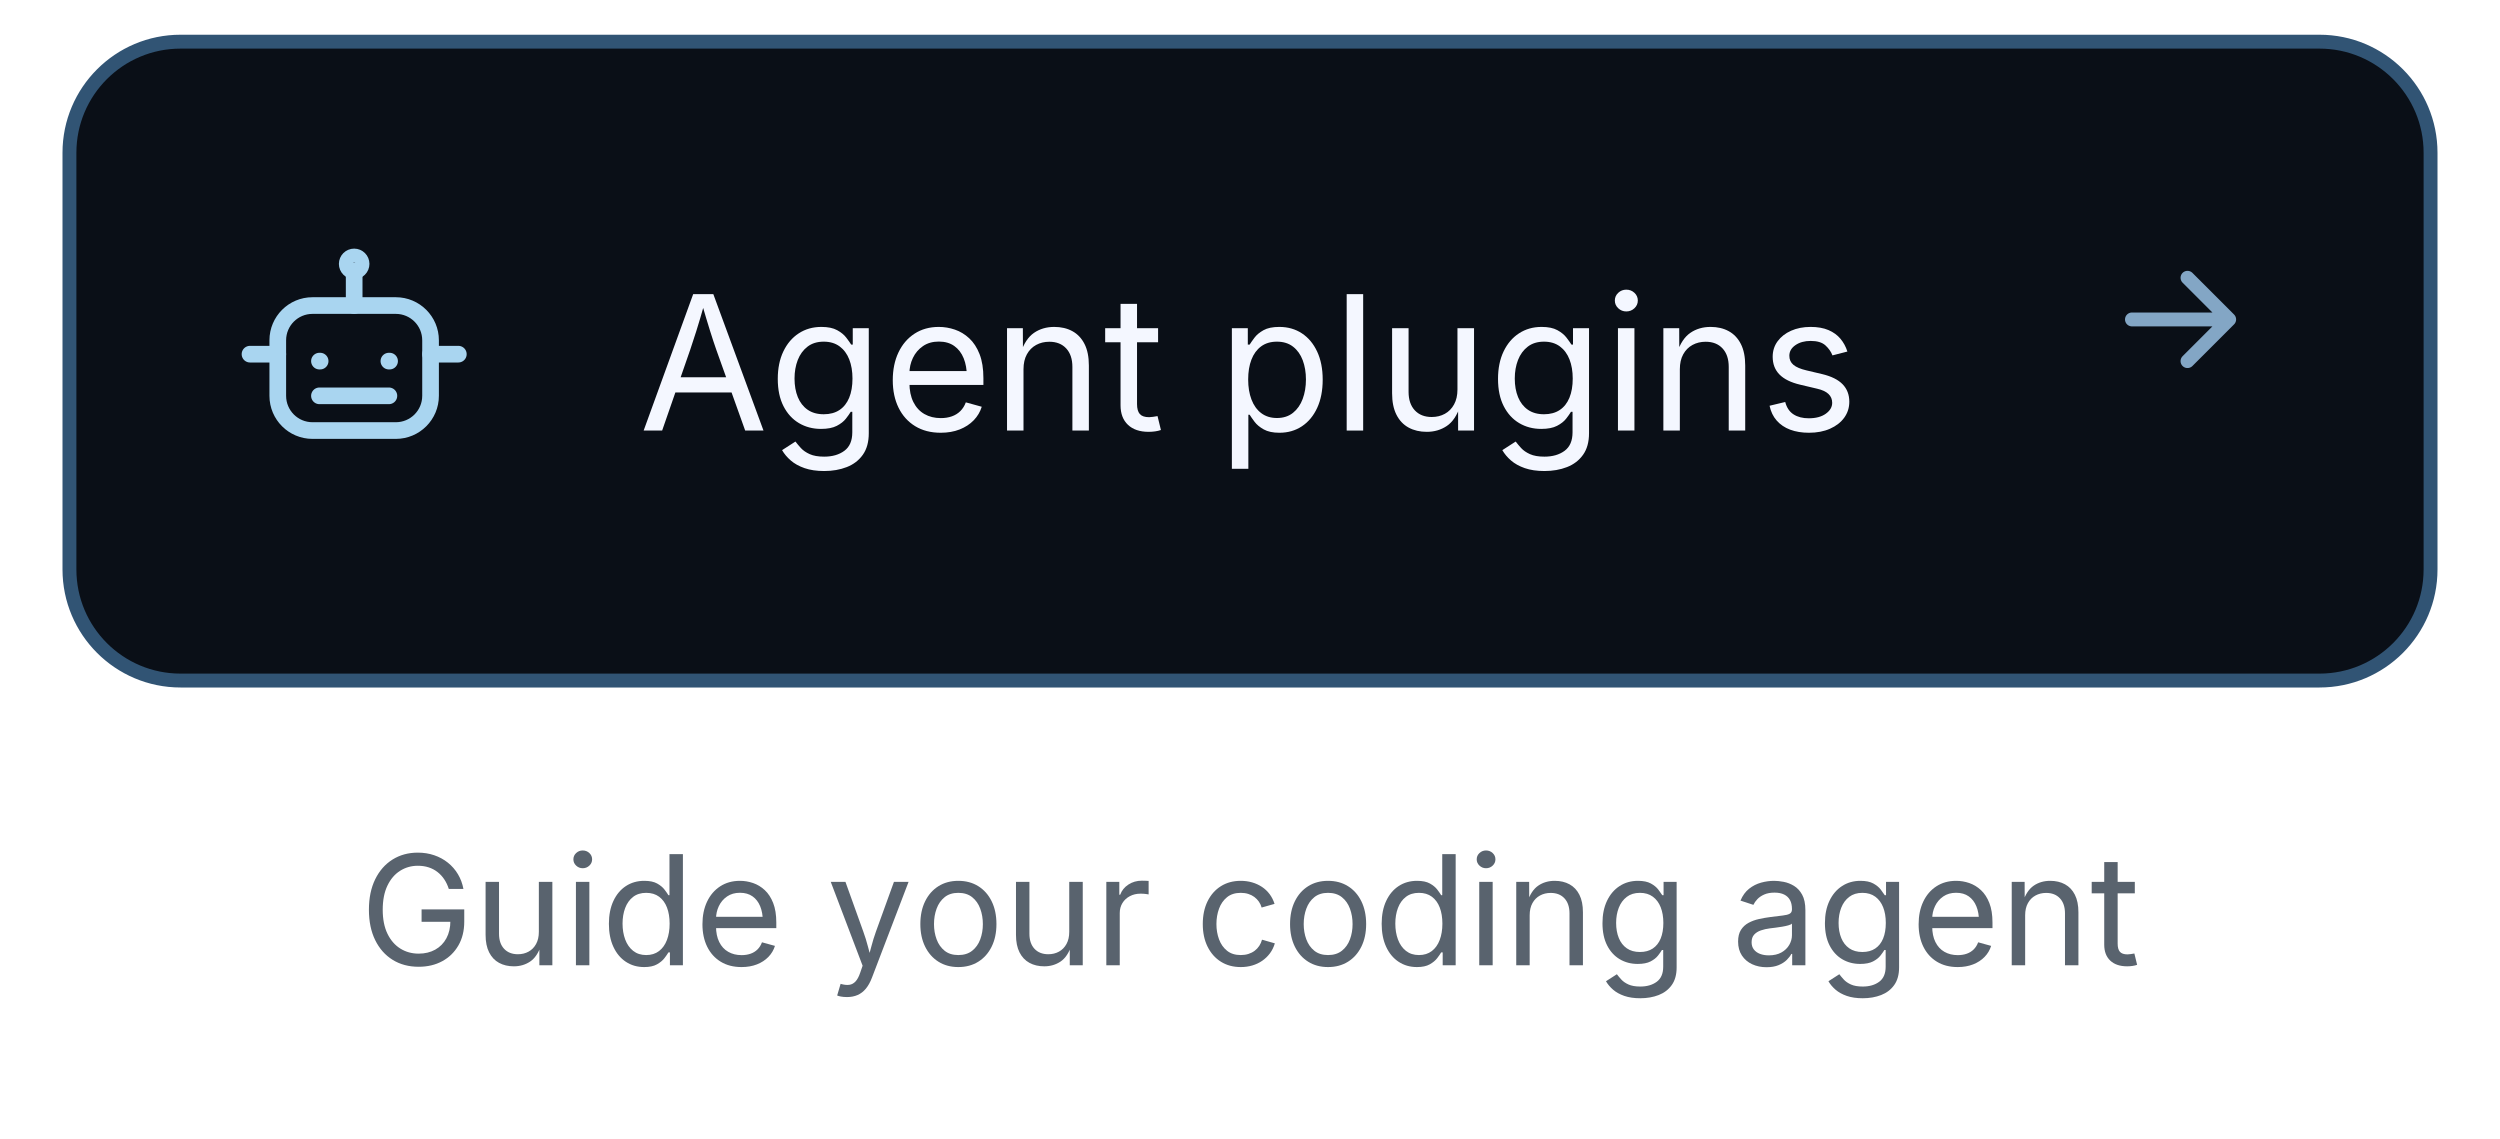
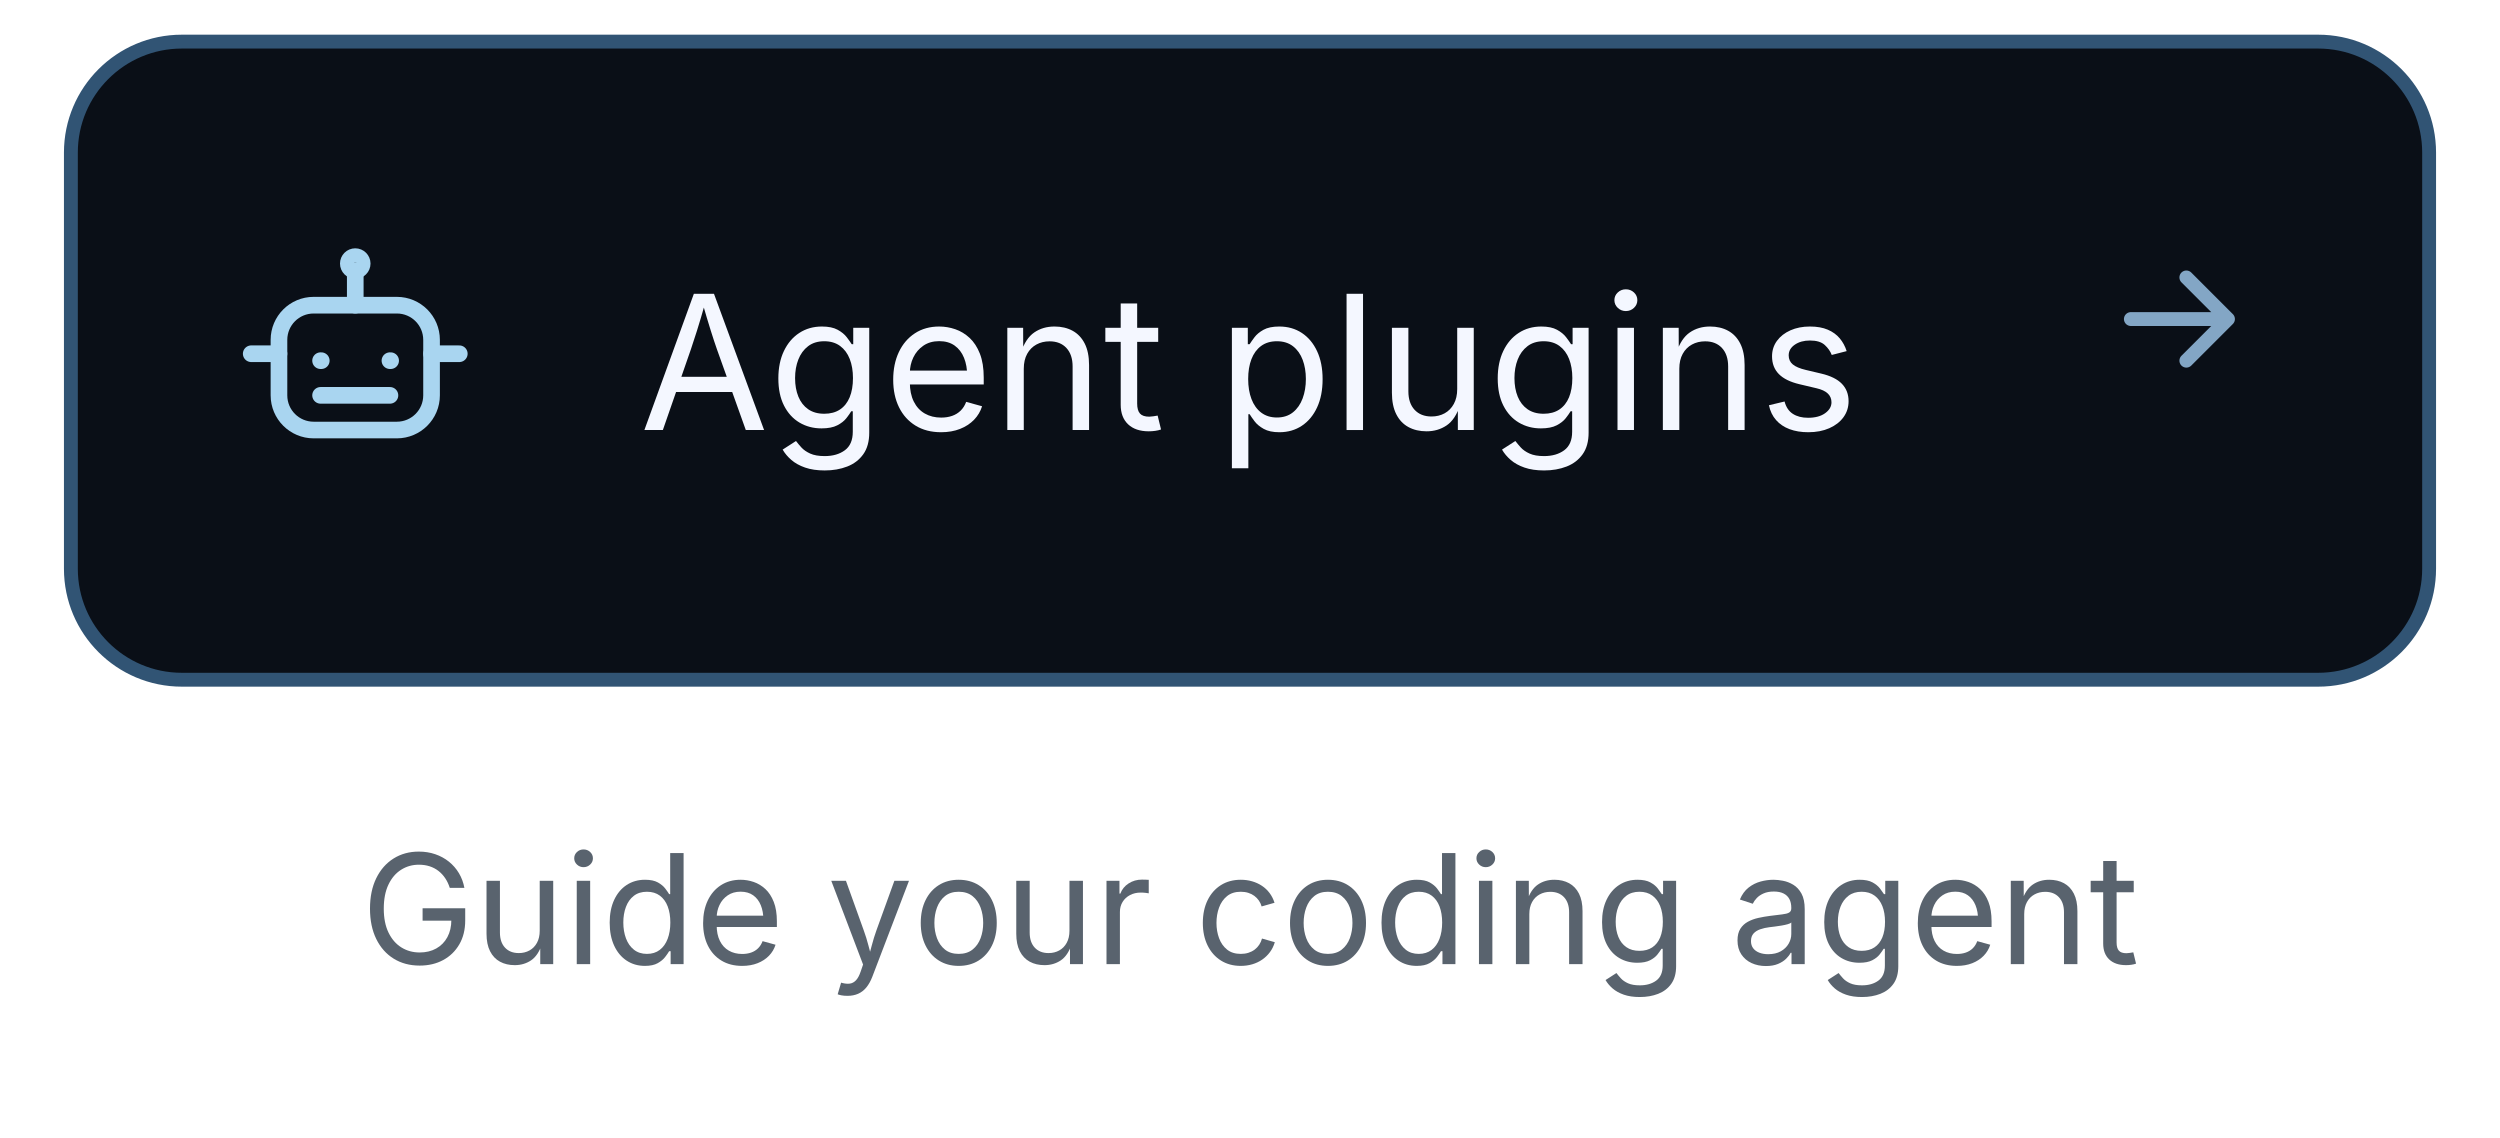
- <svg xmlns="http://www.w3.org/2000/svg" width="360" height="164" viewBox="0 0 360 164" role="img">
+ <svg xmlns="http://www.w3.org/2000/svg" width="200" height="91" viewBox="0 0 360 164" role="img">
  <rect x="10" y="6" width="340" height="92" rx="16" fill="#0A0F17" stroke="#315474" stroke-width="2" />
  <g transform="translate(36,36)" stroke="#A9D5F0" stroke-width="2.4" fill="none" stroke-linecap="round" stroke-linejoin="round">
    <rect x="4" y="8" width="22" height="18" rx="5" />
    <path d="M15 3v5m-5 8h.1m9.9 0h.1M10 21h10M0 15h4m22 0h4" />
    <circle cx="15" cy="2" r="1" />
  </g>
  <g aria-label="Agent plugins" fill="#F4F7FF" transform="translate(92,62) scale(0.01318359,-0.01318359)">
    <path transform="translate(0,0)" d="M52 0 593 1490H813L1361 0H1161L845 884Q816 966 777.5 1088.5Q739 1211 684 1401H720Q666 1209 626.5 1084.5Q587 960 561 884L254 0ZM324 416V582H1089V416Z" />
    <path transform="translate(1413,0)" d="M611 -442Q487 -442 396.5 -410.5Q306 -379 246.0 -327.0Q186 -275 151 -214L297 -120Q321 -152 356.5 -191.0Q392 -230 452.5 -257.5Q513 -285 611 -285Q745 -285 831.5 -221.0Q918 -157 918 -19V205H901Q882 173 847.5 129.0Q813 85 748.5 51.5Q684 18 576 18Q442 18 335.0 81.5Q228 145 166.0 267.0Q104 389 104 564Q104 737 165.0 864.5Q226 992 333.5 1062.0Q441 1132 580 1132Q688 1132 752.5 1096.5Q817 1061 852.0 1015.0Q887 969 906 939H923V1118H1098V-29Q1098 -173 1033.0 -264.5Q968 -356 857.5 -399.0Q747 -442 611 -442ZM606 178Q708 178 778.0 224.5Q848 271 884.0 358.5Q920 446 920 568Q920 687 884.5 777.5Q849 868 779.0 919.5Q709 971 606 971Q500 971 429.0 916.5Q358 862 322.5 771.0Q287 680 287 568Q287 453 323.0 365.0Q359 277 430.0 227.5Q501 178 606 178Z" />
    <path transform="translate(2669,0)" d="M628 -24Q466 -24 348.5 48.0Q231 120 167.5 249.0Q104 378 104 550Q104 722 166.0 853.0Q228 984 341.5 1058.0Q455 1132 607 1132Q696 1132 782.5 1102.5Q869 1073 939.5 1007.5Q1010 942 1052.0 835.0Q1094 728 1094 573V498H226V650H997L913 594Q913 704 878.5 789.5Q844 875 776.0 923.5Q708 972 607 972Q506 972 434.0 922.5Q362 873 324.0 793.5Q286 714 286 623V522Q286 398 329.0 311.5Q372 225 449.5 180.5Q527 136 629 136Q695 136 749.0 155.0Q803 174 842.0 212.5Q881 251 902 308L1076 260Q1050 176 988.0 112.0Q926 48 834.5 12.0Q743 -24 628 -24Z" />
    <path transform="translate(3863,0)" d="M338 670V0H158V1118H331L332 847H307Q358 1002 452.5 1067.0Q547 1132 674 1132Q787 1132 872.0 1085.5Q957 1039 1004.5 945.5Q1052 852 1052 710V0H872V695Q872 824 804.5 897.0Q737 970 620 970Q540 970 476.0 935.0Q412 900 375.0 833.0Q338 766 338 670Z" />
    <path transform="translate(5073,0)" d="M598 1118V964H20V1118ZM188 1384H368V290Q368 215 398.5 180.5Q429 146 500 146Q517 146 543.5 150.0Q570 154 592 158L629 6Q601 -4 565.5 -9.0Q530 -14 495 -14Q350 -14 269.0 62.5Q188 139 188 276Z" />
    <path transform="translate(5743,0)" d="" />
    <path transform="translate(6319,0)" d="M158 -418V1118H332V939H352Q371 969 405.0 1014.5Q439 1060 503.0 1096.0Q567 1132 676 1132Q816 1132 922.5 1062.0Q1029 992 1089.5 862.5Q1150 733 1150 556Q1150 378 1090.0 248.0Q1030 118 923.5 47.0Q817 -24 677 -24Q571 -24 506.0 12.5Q441 49 406.0 95.5Q371 142 352 173H338V-418ZM650 137Q755 137 825.5 193.5Q896 250 931.5 345.5Q967 441 967 558Q967 674 932.0 767.5Q897 861 826.5 916.0Q756 971 650 971Q547 971 477.0 919.0Q407 867 371.5 774.5Q336 682 336 558Q336 434 372.0 339.0Q408 244 478.5 190.5Q549 137 650 137Z" />
    <path transform="translate(7573,0)" d="M338 1490V0H158V1490Z" />
    <path transform="translate(8069,0)" d="M537 -14Q424 -14 338.5 32.5Q253 79 205.5 173.0Q158 267 158 408V1118H338V423Q338 294 406.0 221.0Q474 148 591 148Q671 148 734.5 183.0Q798 218 835.0 285.5Q872 353 872 448V1118H1053V0H879V271H903Q851 114 755.5 50.0Q660 -14 537 -14Z" />
    <path transform="translate(9280,0)" d="M611 -442Q487 -442 396.5 -410.5Q306 -379 246.0 -327.0Q186 -275 151 -214L297 -120Q321 -152 356.5 -191.0Q392 -230 452.5 -257.5Q513 -285 611 -285Q745 -285 831.5 -221.0Q918 -157 918 -19V205H901Q882 173 847.5 129.0Q813 85 748.5 51.5Q684 18 576 18Q442 18 335.0 81.5Q228 145 166.0 267.0Q104 389 104 564Q104 737 165.0 864.5Q226 992 333.5 1062.0Q441 1132 580 1132Q688 1132 752.5 1096.5Q817 1061 852.0 1015.0Q887 969 906 939H923V1118H1098V-29Q1098 -173 1033.0 -264.5Q968 -356 857.5 -399.0Q747 -442 611 -442ZM606 178Q708 178 778.0 224.5Q848 271 884.0 358.5Q920 446 920 568Q920 687 884.5 777.5Q849 868 779.0 919.5Q709 971 606 971Q500 971 429.0 916.5Q358 862 322.5 771.0Q287 680 287 568Q287 453 323.0 365.0Q359 277 430.0 227.5Q501 178 606 178Z" />
    <path transform="translate(10536,0)" d="M158 0V1118H338V0ZM249 1301Q198 1301 161.0 1336.0Q124 1371 124 1420Q124 1470 161.0 1504.5Q198 1539 249 1539Q301 1539 338.0 1504.5Q375 1470 375 1420Q375 1371 338.0 1336.0Q301 1301 249 1301Z" />
    <path transform="translate(11032,0)" d="M338 670V0H158V1118H331L332 847H307Q358 1002 452.5 1067.0Q547 1132 674 1132Q787 1132 872.0 1085.5Q957 1039 1004.5 945.5Q1052 852 1052 710V0H872V695Q872 824 804.5 897.0Q737 970 620 970Q540 970 476.0 935.0Q412 900 375.0 833.0Q338 766 338 670Z" />
    <path transform="translate(12242,0)" d="M538 -24Q423 -24 333.5 9.5Q244 43 186.0 109.0Q128 175 108 271L279 312Q303 220 369.5 177.0Q436 134 536 134Q653 134 722.5 184.0Q792 234 792 303Q792 361 751.5 399.5Q711 438 628 457L442 501Q290 537 216.0 612.5Q142 688 142 806Q142 902 196.0 975.5Q250 1049 343.5 1090.5Q437 1132 556 1132Q671 1132 751.5 1097.5Q832 1063 882.5 1002.5Q933 942 958 863L795 821Q772 881 718.5 930.0Q665 979 557 979Q457 979 390.5 933.0Q324 887 324 817Q324 755 369.0 717.5Q414 680 512 657L681 617Q833 581 906.0 505.5Q979 430 979 315Q979 217 923.5 140.5Q868 64 768.5 20.0Q669 -24 538 -24Z" />
  </g>
  <path d="M307 46h14m-6-6 6 6-6 6" stroke="#83A6C5" stroke-width="2" fill="none" stroke-linecap="round" stroke-linejoin="round" />
  <g aria-label="Guide your coding agent" fill="#59636e" transform="translate(51.81348,139) scale(0.01074219,-0.01074219)">
    <path transform="translate(0,0)" d="M789 -20Q590 -20 440.0 73.0Q290 166 206.0 337.5Q122 509 122 744Q122 981 206.0 1152.5Q290 1324 438.0 1417.0Q586 1510 777 1510Q895 1510 997.5 1475.0Q1100 1440 1181.0 1375.0Q1262 1310 1315.5 1220.5Q1369 1131 1389 1023H1193Q1170 1095 1132.0 1152.0Q1094 1209 1041.5 1250.0Q989 1291 923.0 1312.5Q857 1334 778 1334Q647 1334 540.0 1266.5Q433 1199 370.0 1067.5Q307 936 307 744Q307 554 370.5 423.0Q434 292 543.0 224.0Q652 156 789 156Q915 156 1011.0 209.5Q1107 263 1160.5 361.5Q1214 460 1214 594L1271 583H828V749H1400V586Q1400 401 1321.0 265.0Q1242 129 1104.5 54.5Q967 -20 789 -20Z" />
    <path transform="translate(1528,0)" d="M537 -14Q424 -14 338.5 32.5Q253 79 205.5 173.0Q158 267 158 408V1118H338V423Q338 294 406.0 221.0Q474 148 591 148Q671 148 734.5 183.0Q798 218 835.0 285.5Q872 353 872 448V1118H1053V0H879V271H903Q851 114 755.5 50.0Q660 -14 537 -14Z" />
    <path transform="translate(2739,0)" d="M158 0V1118H338V0ZM249 1301Q198 1301 161.0 1336.0Q124 1371 124 1420Q124 1470 161.0 1504.5Q198 1539 249 1539Q301 1539 338.0 1504.5Q375 1470 375 1420Q375 1371 338.0 1336.0Q301 1301 249 1301Z" />
    <path transform="translate(3235,0)" d="M577 -24Q438 -24 331.0 47.0Q224 118 164.0 248.0Q104 378 104 556Q104 733 164.5 862.5Q225 992 332.0 1062.0Q439 1132 578 1132Q687 1132 751.0 1096.0Q815 1060 849.5 1014.5Q884 969 902 939H916V1490H1096V0H922V173H902Q884 142 848.5 95.5Q813 49 748.5 12.5Q684 -24 577 -24ZM604 137Q706 137 776.0 190.5Q846 244 882.0 339.0Q918 434 918 558Q918 682 882.5 774.5Q847 867 777.0 919.0Q707 971 604 971Q498 971 427.5 916.0Q357 861 322.0 767.5Q287 674 287 558Q287 441 322.5 345.5Q358 250 429.0 193.5Q500 137 604 137Z" />
    <path transform="translate(4489,0)" d="M628 -24Q466 -24 348.5 48.0Q231 120 167.5 249.0Q104 378 104 550Q104 722 166.0 853.0Q228 984 341.5 1058.0Q455 1132 607 1132Q696 1132 782.5 1102.5Q869 1073 939.5 1007.5Q1010 942 1052.0 835.0Q1094 728 1094 573V498H226V650H997L913 594Q913 704 878.5 789.5Q844 875 776.0 923.5Q708 972 607 972Q506 972 434.0 922.5Q362 873 324.0 793.5Q286 714 286 623V522Q286 398 329.0 311.5Q372 225 449.5 180.5Q527 136 629 136Q695 136 749.0 155.0Q803 174 842.0 212.5Q881 251 902 308L1076 260Q1050 176 988.0 112.0Q926 48 834.5 12.0Q743 -24 628 -24Z" />
    <path transform="translate(5683,0)" d="" />
    <path transform="translate(6259,0)" d="M140 -405 186 -249 205 -254Q260 -268 305.0 -261.5Q350 -255 386.0 -217.0Q422 -179 449 -99L481 -6L54 1118H251L489 455Q527 351 553.0 249.0Q579 147 608 51H542Q571 147 597.5 249.5Q624 352 661 455L901 1118H1097L606 -167Q572 -256 524.5 -313.5Q477 -371 414.0 -398.5Q351 -426 272 -426Q224 -426 189.0 -419.0Q154 -412 140 -405Z" />
    <path transform="translate(7410,0)" d="M613 -24Q461 -24 346.5 48.0Q232 120 168.0 250.0Q104 380 104 552Q104 727 168.0 857.5Q232 988 346.5 1060.0Q461 1132 613 1132Q766 1132 881.0 1060.0Q996 988 1060.0 857.5Q1124 727 1124 552Q1124 380 1060.0 250.0Q996 120 881.0 48.0Q766 -24 613 -24ZM613 137Q726 137 799.0 195.0Q872 253 907.0 347.5Q942 442 942 552Q942 663 907.0 758.5Q872 854 799.0 912.5Q726 971 613 971Q501 971 429.0 912.5Q357 854 322.0 759.0Q287 664 287 552Q287 442 322.0 347.5Q357 253 429.0 195.0Q501 137 613 137Z" />
    <path transform="translate(8638,0)" d="M537 -14Q424 -14 338.5 32.5Q253 79 205.5 173.0Q158 267 158 408V1118H338V423Q338 294 406.0 221.0Q474 148 591 148Q671 148 734.5 183.0Q798 218 835.0 285.5Q872 353 872 448V1118H1053V0H879V271H903Q851 114 755.5 50.0Q660 -14 537 -14Z" />
    <path transform="translate(9849,0)" d="M158 0V1118H332V946H344Q375 1031 454.5 1082.5Q534 1134 634 1134Q654 1134 681.5 1133.0Q709 1132 725 1131V950Q717 952 685.0 956.0Q653 960 617 960Q537 960 473.5 926.5Q410 893 374.0 834.5Q338 776 338 700V0Z" />
    <path transform="translate(10620,0)" d="" />
    <path transform="translate(11196,0)" d="M613 -24Q461 -24 346.5 48.0Q232 120 168.0 250.0Q104 380 104 552Q104 727 168.0 857.5Q232 988 346.5 1060.0Q461 1132 613 1132Q694 1132 766.0 1111.0Q838 1090 897.5 1050.5Q957 1011 1000.0 953.5Q1043 896 1066 823L893 774Q881 817 856.0 853.0Q831 889 795.5 915.5Q760 942 714.0 956.5Q668 971 613 971Q501 971 429.0 912.5Q357 854 322.0 759.0Q287 664 287 552Q287 442 322.0 347.5Q357 253 429.0 195.0Q501 137 613 137Q669 137 716.0 152.0Q763 167 799.5 194.5Q836 222 861.0 260.0Q886 298 898 343L1070 294Q1048 219 1004.5 160.5Q961 102 901.0 60.5Q841 19 768.0 -2.5Q695 -24 613 -24Z" />
    <path transform="translate(12366,0)" d="M613 -24Q461 -24 346.5 48.0Q232 120 168.0 250.0Q104 380 104 552Q104 727 168.0 857.5Q232 988 346.5 1060.0Q461 1132 613 1132Q766 1132 881.0 1060.0Q996 988 1060.0 857.5Q1124 727 1124 552Q1124 380 1060.0 250.0Q996 120 881.0 48.0Q766 -24 613 -24ZM613 137Q726 137 799.0 195.0Q872 253 907.0 347.5Q942 442 942 552Q942 663 907.0 758.5Q872 854 799.0 912.5Q726 971 613 971Q501 971 429.0 912.5Q357 854 322.0 759.0Q287 664 287 552Q287 442 322.0 347.5Q357 253 429.0 195.0Q501 137 613 137Z" />
    <path transform="translate(13594,0)" d="M577 -24Q438 -24 331.0 47.0Q224 118 164.0 248.0Q104 378 104 556Q104 733 164.5 862.5Q225 992 332.0 1062.0Q439 1132 578 1132Q687 1132 751.0 1096.0Q815 1060 849.5 1014.5Q884 969 902 939H916V1490H1096V0H922V173H902Q884 142 848.5 95.5Q813 49 748.5 12.5Q684 -24 577 -24ZM604 137Q706 137 776.0 190.5Q846 244 882.0 339.0Q918 434 918 558Q918 682 882.5 774.5Q847 867 777.0 919.0Q707 971 604 971Q498 971 427.5 916.0Q357 861 322.0 767.5Q287 674 287 558Q287 441 322.5 345.5Q358 250 429.0 193.5Q500 137 604 137Z" />
    <path transform="translate(14848,0)" d="M158 0V1118H338V0ZM249 1301Q198 1301 161.0 1336.0Q124 1371 124 1420Q124 1470 161.0 1504.5Q198 1539 249 1539Q301 1539 338.0 1504.5Q375 1470 375 1420Q375 1371 338.0 1336.0Q301 1301 249 1301Z" />
    <path transform="translate(15344,0)" d="M338 670V0H158V1118H331L332 847H307Q358 1002 452.5 1067.0Q547 1132 674 1132Q787 1132 872.0 1085.5Q957 1039 1004.5 945.5Q1052 852 1052 710V0H872V695Q872 824 804.5 897.0Q737 970 620 970Q540 970 476.0 935.0Q412 900 375.0 833.0Q338 766 338 670Z" />
    <path transform="translate(16554,0)" d="M611 -442Q487 -442 396.5 -410.5Q306 -379 246.0 -327.0Q186 -275 151 -214L297 -120Q321 -152 356.5 -191.0Q392 -230 452.5 -257.5Q513 -285 611 -285Q745 -285 831.5 -221.0Q918 -157 918 -19V205H901Q882 173 847.5 129.0Q813 85 748.5 51.5Q684 18 576 18Q442 18 335.0 81.5Q228 145 166.0 267.0Q104 389 104 564Q104 737 165.0 864.5Q226 992 333.5 1062.0Q441 1132 580 1132Q688 1132 752.5 1096.5Q817 1061 852.0 1015.0Q887 969 906 939H923V1118H1098V-29Q1098 -173 1033.0 -264.5Q968 -356 857.5 -399.0Q747 -442 611 -442ZM606 178Q708 178 778.0 224.5Q848 271 884.0 358.5Q920 446 920 568Q920 687 884.5 777.5Q849 868 779.0 919.5Q709 971 606 971Q500 971 429.0 916.5Q358 862 322.5 771.0Q287 680 287 568Q287 453 323.0 365.0Q359 277 430.0 227.5Q501 178 606 178Z" />
    <path transform="translate(17810,0)" d="" />
    <path transform="translate(18386,0)" d="M471 -26Q365 -26 278.5 14.0Q192 54 141.0 131.0Q90 208 90 318Q90 414 128.0 474.0Q166 534 229.5 568.5Q293 603 370.0 620.0Q447 637 525 647Q625 660 688.0 667.0Q751 674 781.5 691.0Q812 708 812 749V755Q812 825 786.0 873.5Q760 922 708.0 948.0Q656 974 578 974Q498 974 441.0 949.0Q384 924 348.5 886.5Q313 849 295 810L122 867Q165 969 238.0 1026.5Q311 1084 399.0 1108.0Q487 1132 573 1132Q629 1132 700.5 1118.5Q772 1105 838.5 1065.0Q905 1025 948.5 946.5Q992 868 992 737V0H815V152H803Q784 113 742.0 71.5Q700 30 633.0 2.0Q566 -26 471 -26ZM502 133Q602 133 671.0 172.0Q740 211 776.0 273.5Q812 336 812 404V559Q801 546 764.0 535.5Q727 525 679.5 517.0Q632 509 587.5 503.5Q543 498 517 495Q452 487 395.5 467.5Q339 448 305.0 410.5Q271 373 271 309Q271 251 301.0 212.0Q331 173 383.0 153.0Q435 133 502 133Z" />
    <path transform="translate(19536,0)" d="M611 -442Q487 -442 396.5 -410.5Q306 -379 246.0 -327.0Q186 -275 151 -214L297 -120Q321 -152 356.5 -191.0Q392 -230 452.5 -257.5Q513 -285 611 -285Q745 -285 831.5 -221.0Q918 -157 918 -19V205H901Q882 173 847.5 129.0Q813 85 748.5 51.5Q684 18 576 18Q442 18 335.0 81.5Q228 145 166.0 267.0Q104 389 104 564Q104 737 165.0 864.5Q226 992 333.5 1062.0Q441 1132 580 1132Q688 1132 752.5 1096.5Q817 1061 852.0 1015.0Q887 969 906 939H923V1118H1098V-29Q1098 -173 1033.0 -264.5Q968 -356 857.5 -399.0Q747 -442 611 -442ZM606 178Q708 178 778.0 224.5Q848 271 884.0 358.5Q920 446 920 568Q920 687 884.5 777.5Q849 868 779.0 919.5Q709 971 606 971Q500 971 429.0 916.5Q358 862 322.5 771.0Q287 680 287 568Q287 453 323.0 365.0Q359 277 430.0 227.5Q501 178 606 178Z" />
    <path transform="translate(20792,0)" d="M628 -24Q466 -24 348.5 48.0Q231 120 167.5 249.0Q104 378 104 550Q104 722 166.0 853.0Q228 984 341.5 1058.0Q455 1132 607 1132Q696 1132 782.5 1102.5Q869 1073 939.5 1007.5Q1010 942 1052.0 835.0Q1094 728 1094 573V498H226V650H997L913 594Q913 704 878.5 789.5Q844 875 776.0 923.5Q708 972 607 972Q506 972 434.0 922.5Q362 873 324.0 793.5Q286 714 286 623V522Q286 398 329.0 311.5Q372 225 449.5 180.5Q527 136 629 136Q695 136 749.0 155.0Q803 174 842.0 212.5Q881 251 902 308L1076 260Q1050 176 988.0 112.0Q926 48 834.5 12.0Q743 -24 628 -24Z" />
    <path transform="translate(21986,0)" d="M338 670V0H158V1118H331L332 847H307Q358 1002 452.5 1067.0Q547 1132 674 1132Q787 1132 872.0 1085.5Q957 1039 1004.5 945.5Q1052 852 1052 710V0H872V695Q872 824 804.5 897.0Q737 970 620 970Q540 970 476.0 935.0Q412 900 375.0 833.0Q338 766 338 670Z" />
    <path transform="translate(23196,0)" d="M598 1118V964H20V1118ZM188 1384H368V290Q368 215 398.5 180.5Q429 146 500 146Q517 146 543.5 150.0Q570 154 592 158L629 6Q601 -4 565.5 -9.0Q530 -14 495 -14Q350 -14 269.0 62.5Q188 139 188 276Z" />
  </g>
</svg>
